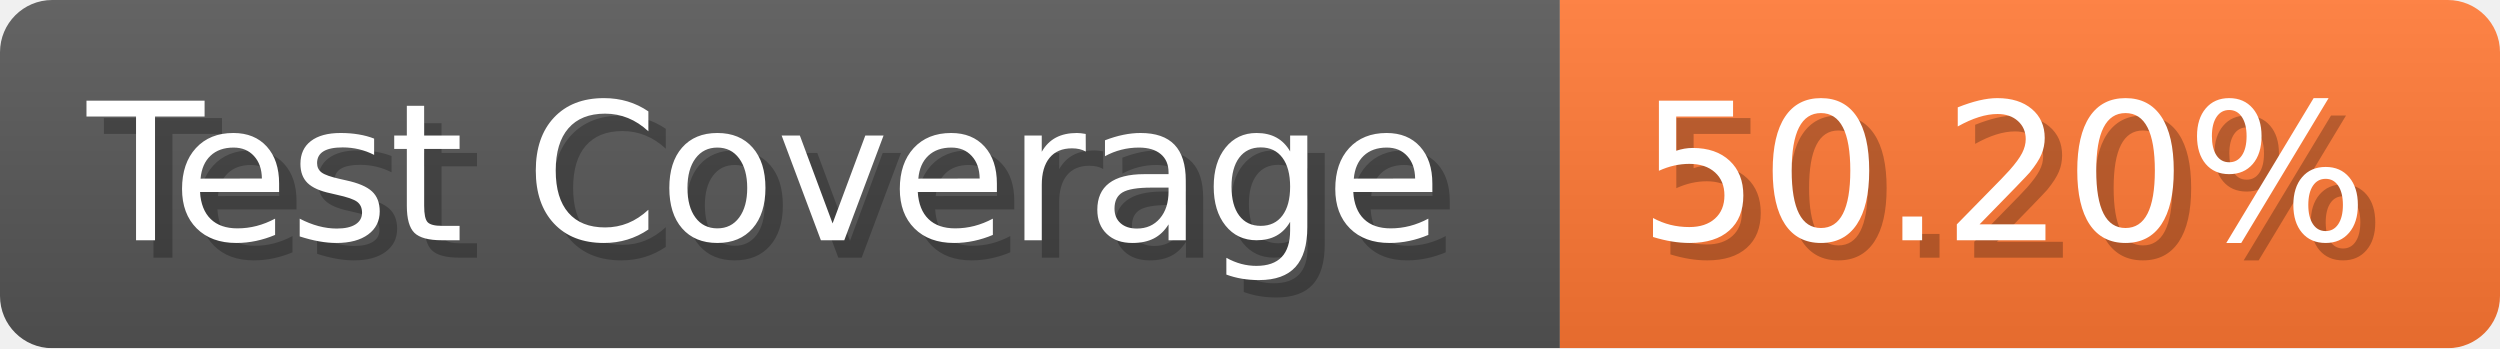
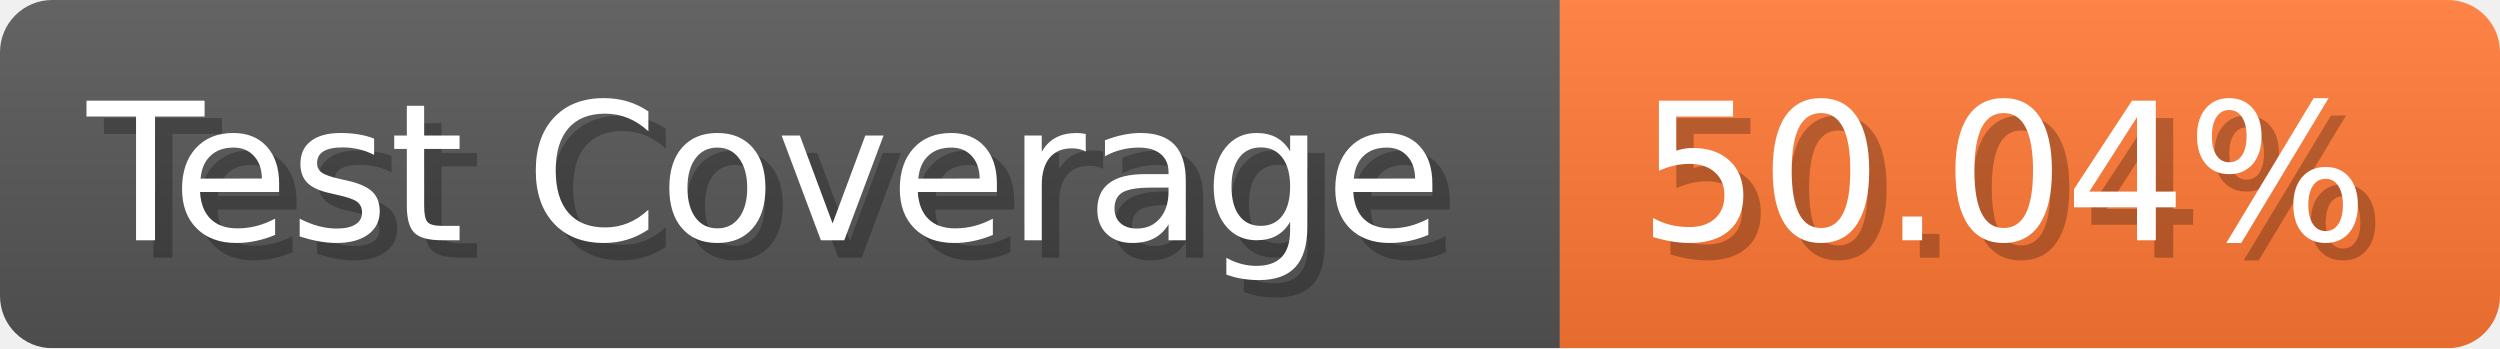
- <svg xmlns="http://www.w3.org/2000/svg" width="143.6" height="20" viewBox="0 0 1436 200" role="img" aria-label="Test Coverage: 50.20%">
+ <svg xmlns="http://www.w3.org/2000/svg" width="143.6" height="20" viewBox="0 0 1436 200" role="img" aria-label="Test Coverage: 50.04%">
  <linearGradient id="a" x2="0" y2="100%">
    <stop offset="0" stop-opacity=".1" stop-color="#EEE" />
    <stop offset="1" stop-opacity=".1" />
  </linearGradient>
  <mask id="m">
    <rect width="1436" height="200" rx="30" fill="#FFF" />
  </mask>
  <g mask="url(#m)">
    <rect width="896" height="200" fill="#555" />
    <rect width="540" height="200" fill="#F73" x="896" />
    <rect width="1436" height="200" fill="url(#a)" />
  </g>
  <g aria-hidden="true" fill="#fff" text-anchor="start" font-family="Verdana,DejaVu Sans,sans-serif" font-size="110">
    <text x="60" y="148" textLength="796" fill="#000" opacity="0.25">Test Coverage</text>
    <text x="50" y="138" textLength="796">Test Coverage</text>
-     <text x="951" y="148" textLength="440" fill="#000" opacity="0.25">50.20%</text>
-     <text x="941" y="138" textLength="440">50.20%</text>
+     <text x="951" y="148" textLength="440" fill="#000" opacity="0.25">50.04%</text>
+     <text x="941" y="138" textLength="440">50.04%</text>
  </g>
</svg>
